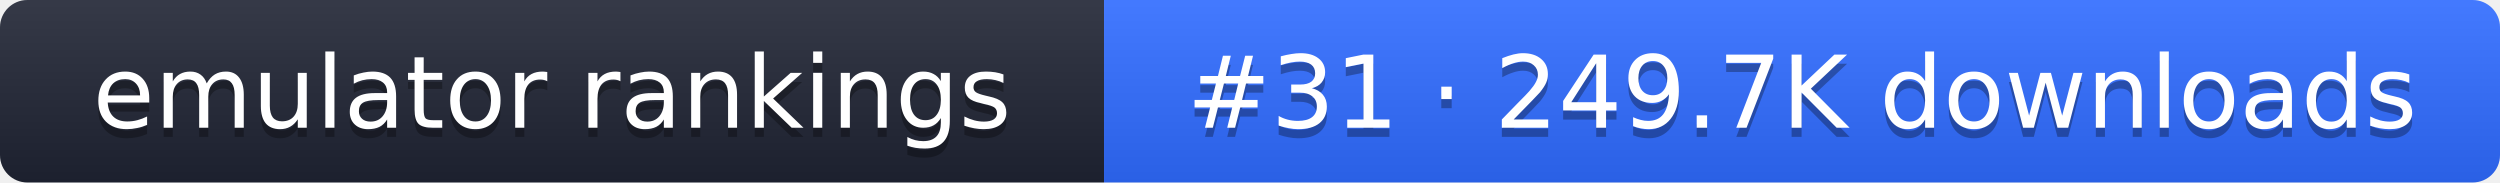
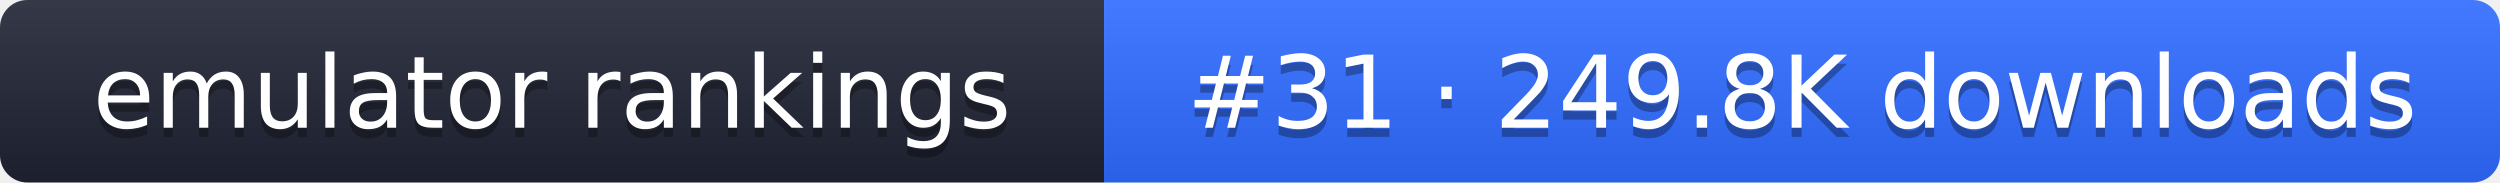
- <svg xmlns="http://www.w3.org/2000/svg" width="274" height="20" role="img" aria-label="emulator rankings: #31 · 249.7K downloads">
+ <svg xmlns="http://www.w3.org/2000/svg" width="274" height="20" role="img" aria-label="emulator rankings: #31 · 249.8K downloads">
  <linearGradient id="g" x2="0" y2="100%">
    <stop offset="0" stop-color="#fff" stop-opacity=".1" />
    <stop offset="1" stop-opacity=".1" />
  </linearGradient>
  <clipPath id="r">
    <rect width="274" height="20" rx="3" fill="#fff" />
  </clipPath>
  <g clip-path="url(#r)">
    <rect width="121" height="20" fill="#1f2433" />
    <rect x="121" width="153" height="20" fill="#2f6bff" />
    <rect width="274" height="20" fill="url(#g)" />
  </g>
  <g fill="#fff" text-anchor="middle" font-family="Verdana,DejaVu Sans,sans-serif" font-size="11">
    <text x="60.5" y="15" fill="#010101" fill-opacity=".3">emulator rankings</text>
    <text x="60.5" y="14">emulator rankings</text>
-     <text x="197.5" y="15" fill="#010101" fill-opacity=".3">#31 · 249.7K downloads</text>
-     <text x="197.5" y="14">#31 · 249.7K downloads</text>
+     <text x="197.5" y="15" fill="#010101" fill-opacity=".3">#31 · 249.8K downloads</text>
+     <text x="197.5" y="14">#31 · 249.8K downloads</text>
  </g>
</svg>
